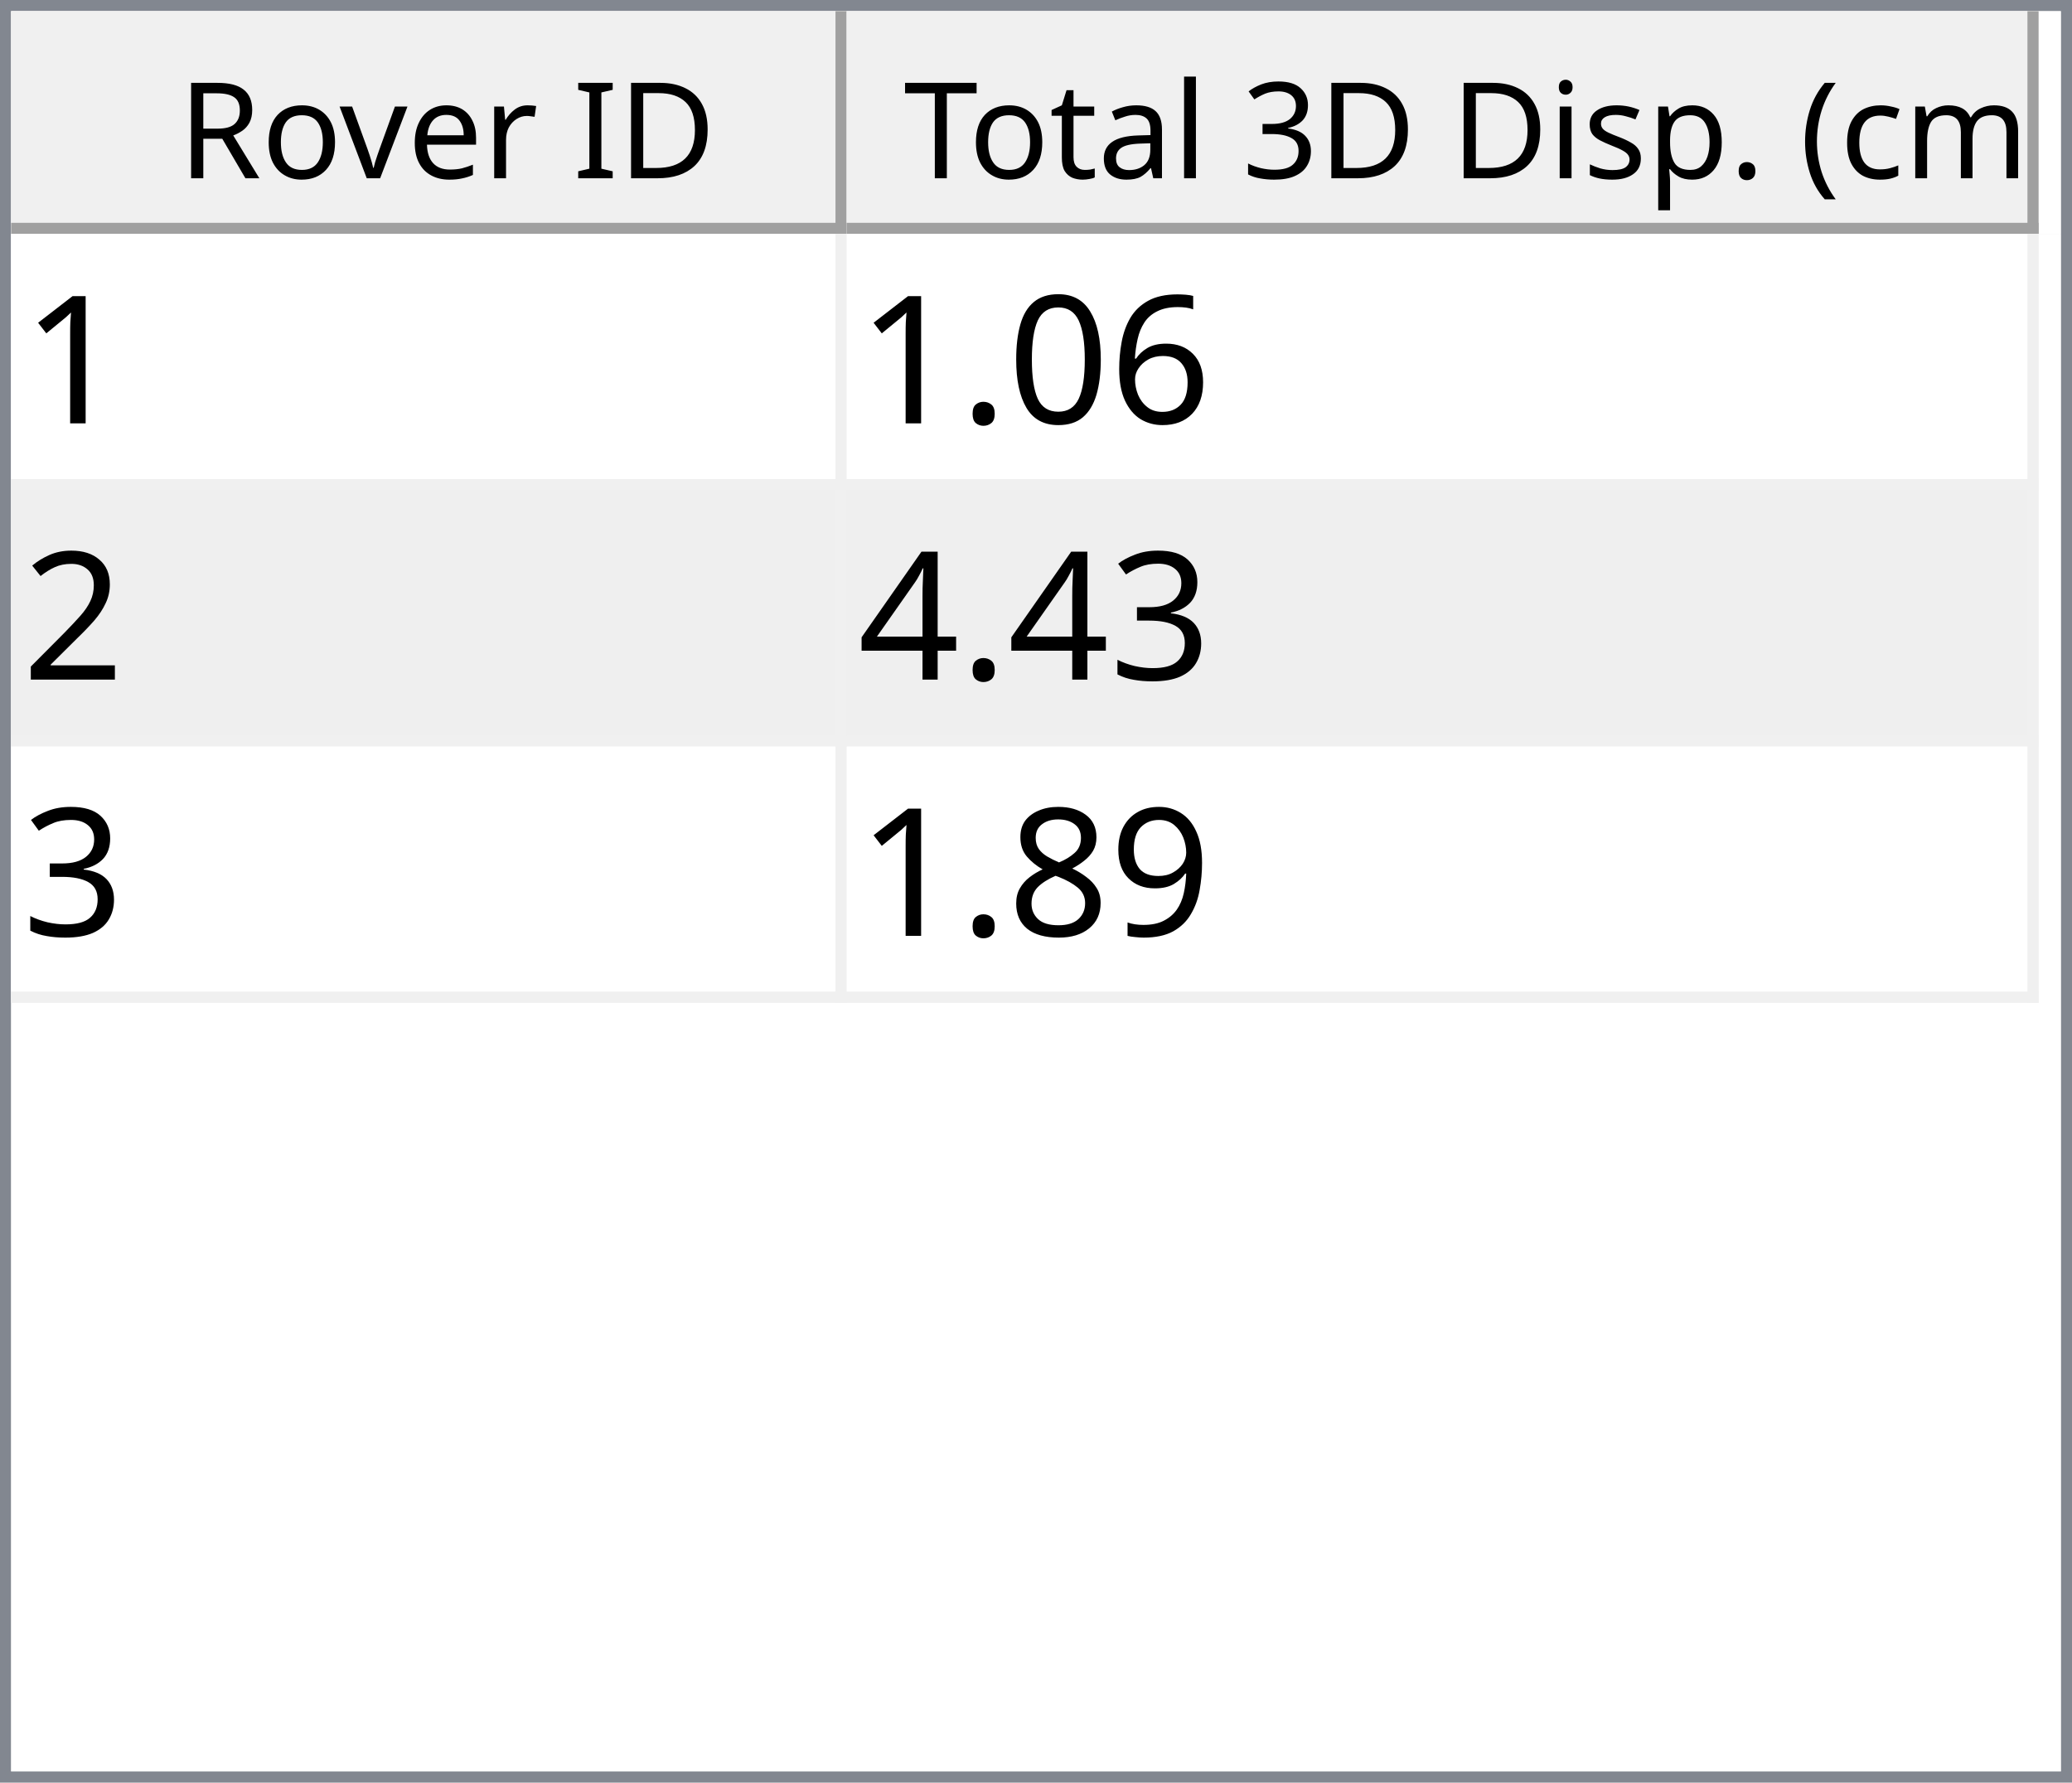
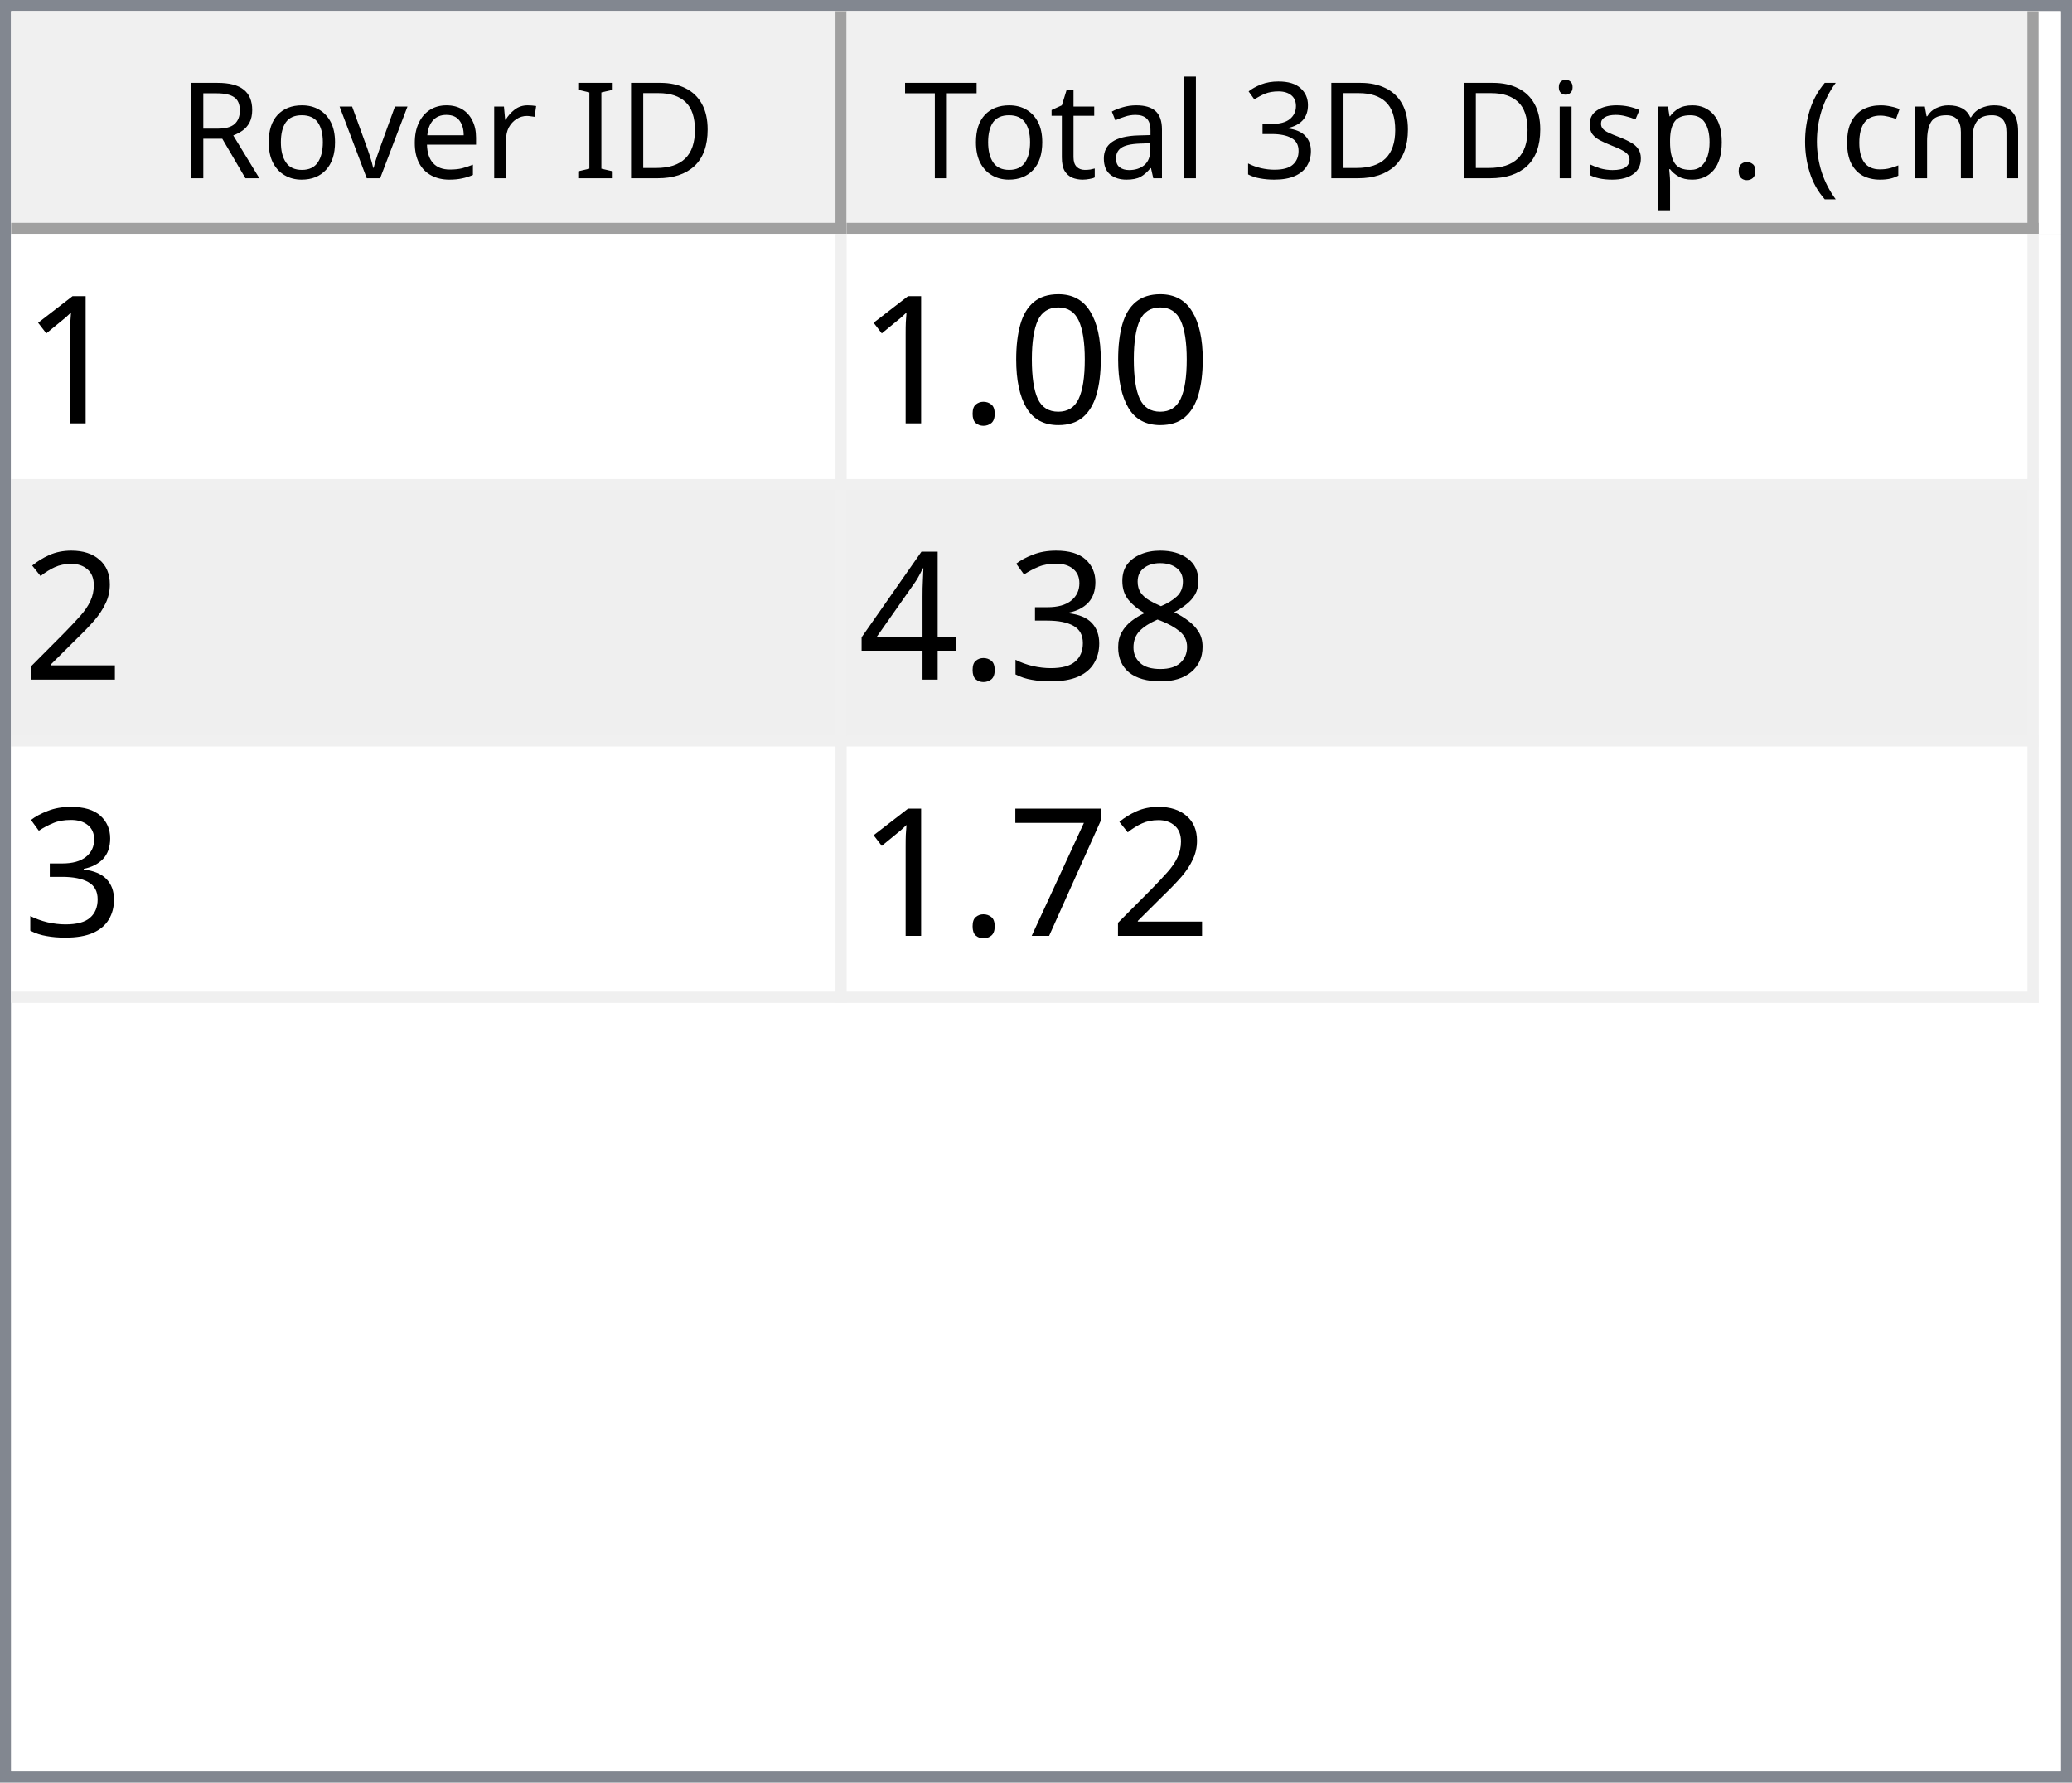
<svg xmlns="http://www.w3.org/2000/svg" style="fill-opacity:1; color-rendering:auto; color-interpolation:auto; text-rendering:auto; stroke:black; stroke-linecap:square; stroke-miterlimit:10; shape-rendering:auto; stroke-opacity:1; fill:black; stroke-dasharray:none; font-weight:normal; stroke-width:1; font-family:'Dialog'; font-style:normal; stroke-linejoin:miter; font-size:12px; stroke-dashoffset:0; image-rendering:auto;" width="186" height="160">
  <defs id="genericDefs" />
  <g>
    <defs id="defs1">
      <clipPath clipPathUnits="userSpaceOnUse" id="clipPath1">
        <path d="M0 0 L186 0 L186 160 L0 160 L0 0 Z" />
      </clipPath>
      <clipPath clipPathUnits="userSpaceOnUse" id="clipPath2">
        <path d="M0 0 L0 160 L186 160 L186 0 Z" />
      </clipPath>
      <clipPath clipPathUnits="userSpaceOnUse" id="clipPath3">
        <path d="M0 0 L0 20 L184 20 L184 0 Z" />
      </clipPath>
      <clipPath clipPathUnits="userSpaceOnUse" id="clipPath4">
        <path d="M0 0 L0 20 L75 20 L75 0 Z" />
      </clipPath>
      <clipPath clipPathUnits="userSpaceOnUse" id="clipPath5">
        <path d="M1 1 L1 19 L74 19 L74 1 Z" />
      </clipPath>
      <clipPath clipPathUnits="userSpaceOnUse" id="clipPath6">
        <path d="M0 0 L0 18 L73 18 L73 0 Z" />
      </clipPath>
      <clipPath clipPathUnits="userSpaceOnUse" id="clipPath7">
        <path d="M-0.5 -0.5 L-0.5 19.5 L74.5 19.5 L74.5 -0.5 Z" />
      </clipPath>
      <clipPath clipPathUnits="userSpaceOnUse" id="clipPath8">
        <path d="M0 0 L0 20 L107 20 L107 0 Z" />
      </clipPath>
      <clipPath clipPathUnits="userSpaceOnUse" id="clipPath9">
        <path d="M1 1 L1 19 L106 19 L106 1 Z" />
      </clipPath>
      <clipPath clipPathUnits="userSpaceOnUse" id="clipPath10">
        <path d="M0 0 L0 18 L105 18 L105 0 Z" />
      </clipPath>
      <clipPath clipPathUnits="userSpaceOnUse" id="clipPath11">
        <path d="M-0.5 -0.5 L-0.5 19.5 L106.5 19.5 L106.5 -0.5 Z" />
      </clipPath>
      <clipPath clipPathUnits="userSpaceOnUse" id="clipPath12">
        <path d="M0 0 L0 138 L184 138 L184 0 Z" />
      </clipPath>
      <clipPath clipPathUnits="userSpaceOnUse" id="clipPath13">
        <path d="M0 0 L0 69 L182 69 L182 0 Z" />
      </clipPath>
      <clipPath clipPathUnits="userSpaceOnUse" id="clipPath14">
        <path d="M-0.5 -0.5 L-0.5 68.5 L181.5 68.5 L181.5 -0.5 Z" />
      </clipPath>
      <clipPath clipPathUnits="userSpaceOnUse" id="clipPath15">
        <path d="M0 0 L0 22 L74 22 L74 0 Z" />
      </clipPath>
      <clipPath clipPathUnits="userSpaceOnUse" id="clipPath16">
        <path d="M0 0 L0 22 L106 22 L106 0 Z" />
      </clipPath>
      <font horiz-adv-x="64.551" id="font1">
        <font-face ascent="107.91" descent="25.098" units-per-em="100" style="font-style:normal; font-family:Segoe UI; font-weight:normal;" />
        <missing-glyph horiz-adv-x="64.551" d="M8.109 0 L8.109 68.266 L56.453 68.266 L56.453 0 L8.109 0 ZM15.328 7.234 L49.219 7.234 L49.219 61.031 L15.328 61.031 L15.328 7.234 Z" />
        <glyph unicode="D" horiz-adv-x="70.117" d="M9.188 0 L9.188 70.016 L28.516 70.016 Q65.531 70.016 65.531 35.891 Q65.531 19.672 55.25 9.836 Q44.969 0 27.734 0 L9.188 0 ZM17.391 62.594 L17.391 7.422 L27.828 7.422 Q41.609 7.422 49.273 14.797 Q56.938 22.172 56.938 35.688 Q56.938 62.594 28.328 62.594 L17.391 62.594 Z" />
        <glyph unicode="I" horiz-adv-x="26.611" d="M17.391 0 L9.188 0 L9.188 70.016 L17.391 70.016 L17.391 0 Z" />
        <glyph unicode=" " horiz-adv-x="27.393" d="" />
        <glyph unicode="r" horiz-adv-x="34.766" d="M34.188 41.891 Q32.078 43.5 28.125 43.5 Q23 43.5 19.555 38.672 Q16.109 33.844 16.109 25.484 L16.109 0 L8.109 0 L8.109 50 L16.109 50 L16.109 39.703 L16.312 39.703 Q18.016 44.969 21.531 47.922 Q25.047 50.875 29.391 50.875 Q32.516 50.875 34.188 50.203 L34.188 41.891 Z" />
        <glyph unicode="e" horiz-adv-x="52.295" d="M48.297 23 L12.984 23 Q13.188 14.656 17.484 10.109 Q21.781 5.562 29.297 5.562 Q37.75 5.562 44.828 11.141 L44.828 3.609 Q38.234 -1.172 27.391 -1.172 Q16.797 -1.172 10.742 5.641 Q4.688 12.453 4.688 24.812 Q4.688 36.469 11.305 43.82 Q17.922 51.172 27.734 51.172 Q37.547 51.172 42.922 44.828 Q48.297 38.484 48.297 27.203 L48.297 23 ZM40.094 29.781 Q40.047 36.719 36.75 40.578 Q33.453 44.438 27.594 44.438 Q21.922 44.438 17.969 40.383 Q14.016 36.328 13.094 29.781 L40.094 29.781 Z" />
        <glyph unicode="v" horiz-adv-x="47.9" d="M47.406 50 L27.484 0 L19.625 0 L0.688 50 L9.469 50 L22.172 13.672 Q23.578 9.672 23.922 6.688 L24.125 6.688 Q24.609 10.453 25.688 13.484 L38.969 50 L47.406 50 Z" />
        <glyph unicode="o" horiz-adv-x="58.594" d="M29 -1.172 Q17.922 -1.172 11.305 5.836 Q4.688 12.844 4.688 24.422 Q4.688 37.016 11.57 44.094 Q18.453 51.172 30.172 51.172 Q41.359 51.172 47.633 44.289 Q53.906 37.406 53.906 25.203 Q53.906 13.234 47.141 6.031 Q40.375 -1.172 29 -1.172 ZM29.594 44.438 Q21.875 44.438 17.383 39.188 Q12.891 33.938 12.891 24.703 Q12.891 15.828 17.43 10.695 Q21.969 5.562 29.594 5.562 Q37.359 5.562 41.531 10.594 Q45.703 15.625 45.703 24.906 Q45.703 34.281 41.531 39.359 Q37.359 44.438 29.594 44.438 Z" />
        <glyph unicode="R" horiz-adv-x="59.814" d="M59.375 0 L49.609 0 L37.891 19.625 Q36.281 22.359 34.766 24.289 Q33.25 26.219 31.664 27.438 Q30.078 28.656 28.25 29.219 Q26.422 29.781 24.125 29.781 L17.391 29.781 L17.391 0 L9.188 0 L9.188 70.016 L30.078 70.016 Q34.672 70.016 38.555 68.867 Q42.438 67.719 45.289 65.375 Q48.141 63.031 49.758 59.547 Q51.375 56.062 51.375 51.375 Q51.375 47.703 50.273 44.656 Q49.172 41.609 47.148 39.211 Q45.125 36.812 42.266 35.133 Q39.406 33.453 35.844 32.516 L35.844 32.328 Q37.594 31.547 38.891 30.547 Q40.188 29.547 41.359 28.18 Q42.531 26.812 43.68 25.078 Q44.828 23.344 46.234 21.047 L59.375 0 ZM17.391 62.594 L17.391 37.203 L28.516 37.203 Q31.594 37.203 34.203 38.133 Q36.812 39.062 38.719 40.797 Q40.625 42.531 41.703 45.047 Q42.781 47.562 42.781 50.688 Q42.781 56.297 39.141 59.445 Q35.5 62.594 28.609 62.594 L17.391 62.594 Z" />
        <glyph unicode=")" horiz-adv-x="30.176" d="M8.297 -15.922 L1.172 -15.922 Q16.406 2.344 16.406 26.812 Q16.406 51.469 1.078 70.016 L8.297 70.016 Q23.531 52.156 23.531 26.703 Q23.531 1.375 8.297 -15.922 Z" />
        <glyph unicode="m" horiz-adv-x="86.133" d="M79.109 0 L71.094 0 L71.094 28.719 Q71.094 37.016 68.531 40.727 Q65.969 44.438 59.906 44.438 Q54.781 44.438 51.195 39.75 Q47.609 35.062 47.609 28.516 L47.609 0 L39.594 0 L39.594 29.688 Q39.594 44.438 28.219 44.438 Q22.953 44.438 19.531 40.016 Q16.109 35.594 16.109 28.516 L16.109 0 L8.109 0 L8.109 50 L16.109 50 L16.109 42.094 L16.312 42.094 Q21.625 51.172 31.844 51.172 Q36.969 51.172 40.773 48.312 Q44.578 45.453 46 40.828 Q51.562 51.172 62.594 51.172 Q79.109 51.172 79.109 30.812 L79.109 0 Z" />
        <glyph unicode="c" horiz-adv-x="46.191" d="M42.188 2.297 Q36.422 -1.172 28.516 -1.172 Q17.828 -1.172 11.258 5.789 Q4.688 12.75 4.688 23.828 Q4.688 36.188 11.766 43.68 Q18.844 51.172 30.672 51.172 Q37.25 51.172 42.281 48.734 L42.281 40.531 Q36.719 44.438 30.375 44.438 Q22.703 44.438 17.797 38.945 Q12.891 33.453 12.891 24.516 Q12.891 15.719 17.508 10.641 Q22.125 5.562 29.891 5.562 Q36.422 5.562 42.188 9.906 L42.188 2.297 Z" />
        <glyph unicode="(" horiz-adv-x="30.176" d="M29.109 -15.922 L21.969 -15.922 Q6.844 1.375 6.844 26.703 Q6.844 52.156 21.969 70.016 L29.203 70.016 Q13.875 51.469 13.875 26.812 Q13.875 2.344 29.109 -15.922 Z" />
        <glyph unicode="." horiz-adv-x="21.68" d="M10.891 -1.078 Q8.641 -1.078 7.055 0.539 Q5.469 2.156 5.469 4.391 Q5.469 6.641 7.055 8.273 Q8.641 9.906 10.891 9.906 Q13.188 9.906 14.797 8.273 Q16.406 6.641 16.406 4.391 Q16.406 2.156 14.797 0.539 Q13.188 -1.078 10.891 -1.078 Z" />
        <glyph unicode="p" horiz-adv-x="58.789" d="M16.312 7.234 L16.109 7.234 L16.109 -23 L8.109 -23 L8.109 50 L16.109 50 L16.109 41.219 L16.312 41.219 Q22.219 51.172 33.594 51.172 Q43.266 51.172 48.688 44.461 Q54.109 37.75 54.109 26.469 Q54.109 13.922 48 6.375 Q41.891 -1.172 31.297 -1.172 Q21.578 -1.172 16.312 7.234 ZM16.109 27.391 L16.109 20.406 Q16.109 14.203 20.141 9.883 Q24.172 5.562 30.375 5.562 Q37.641 5.562 41.773 11.133 Q45.906 16.703 45.906 26.609 Q45.906 34.969 42.047 39.703 Q38.188 44.438 31.594 44.438 Q24.609 44.438 20.359 39.578 Q16.109 34.719 16.109 27.391 Z" />
        <glyph unicode="s" horiz-adv-x="42.432" d="M5.078 1.812 L5.078 10.406 Q11.625 5.562 19.484 5.562 Q30.031 5.562 30.031 12.594 Q30.031 14.594 29.125 15.992 Q28.219 17.391 26.68 18.461 Q25.141 19.531 23.07 20.383 Q21 21.234 18.609 22.172 Q15.281 23.484 12.766 24.828 Q10.25 26.172 8.57 27.859 Q6.891 29.547 6.031 31.695 Q5.172 33.844 5.172 36.719 Q5.172 40.234 6.789 42.945 Q8.406 45.656 11.086 47.484 Q13.766 49.312 17.211 50.242 Q20.656 51.172 24.312 51.172 Q30.812 51.172 35.938 48.922 L35.938 40.828 Q30.422 44.438 23.25 44.438 Q21 44.438 19.195 43.922 Q17.391 43.406 16.094 42.477 Q14.797 41.547 14.086 40.258 Q13.375 38.969 13.375 37.406 Q13.375 35.453 14.086 34.133 Q14.797 32.812 16.164 31.789 Q17.531 30.766 19.484 29.938 Q21.438 29.109 23.922 28.125 Q27.25 26.859 29.883 25.516 Q32.516 24.172 34.375 22.484 Q36.234 20.797 37.234 18.602 Q38.234 16.406 38.234 13.375 Q38.234 9.672 36.602 6.938 Q34.969 4.203 32.234 2.398 Q29.5 0.594 25.93 -0.289 Q22.359 -1.172 18.453 -1.172 Q10.75 -1.172 5.078 1.812 Z" />
        <glyph unicode="i" horiz-adv-x="24.219" d="M12.203 62.703 Q10.062 62.703 8.547 64.164 Q7.031 65.625 7.031 67.875 Q7.031 70.125 8.547 71.609 Q10.062 73.094 12.203 73.094 Q14.406 73.094 15.945 71.609 Q17.484 70.125 17.484 67.875 Q17.484 65.719 15.945 64.211 Q14.406 62.703 12.203 62.703 ZM16.109 0 L8.109 0 L8.109 50 L16.109 50 L16.109 0 Z" />
        <glyph unicode="3" horiz-adv-x="53.906" d="M46.531 19.828 Q46.531 15.094 44.75 11.211 Q42.969 7.328 39.719 4.57 Q36.469 1.812 31.93 0.297 Q27.391 -1.219 21.922 -1.219 Q11.922 -1.219 6 2.594 L6 11.188 Q13.094 5.609 22.219 5.609 Q25.875 5.609 28.828 6.539 Q31.781 7.469 33.906 9.227 Q36.031 10.984 37.18 13.477 Q38.328 15.969 38.328 19.094 Q38.328 32.812 18.797 32.812 L12.984 32.812 L12.984 39.594 L18.5 39.594 Q35.797 39.594 35.797 52.484 Q35.797 64.406 22.609 64.406 Q15.188 64.406 8.688 59.422 L8.688 67.188 Q15.375 71.188 24.609 71.188 Q29 71.188 32.57 69.969 Q36.141 68.75 38.68 66.555 Q41.219 64.359 42.609 61.281 Q44 58.203 44 54.5 Q44 40.672 30.031 36.719 L30.031 36.531 Q33.594 36.141 36.625 34.797 Q39.656 33.453 41.852 31.305 Q44.047 29.156 45.289 26.25 Q46.531 23.344 46.531 19.828 Z" />
        <glyph unicode="l" horiz-adv-x="24.219" d="M16.109 0 L8.109 0 L8.109 74.031 L16.109 74.031 L16.109 0 Z" />
        <glyph unicode="a" horiz-adv-x="50.879" d="M43.891 0 L35.891 0 L35.891 7.812 L35.688 7.812 Q30.469 -1.172 20.312 -1.172 Q12.844 -1.172 8.617 2.781 Q4.391 6.734 4.391 13.281 Q4.391 27.297 20.906 29.594 L35.891 31.688 Q35.891 44.438 25.594 44.438 Q16.547 44.438 9.281 38.281 L9.281 46.484 Q16.656 51.172 26.266 51.172 Q43.891 51.172 43.891 32.516 L43.891 0 ZM35.891 25.297 L23.828 23.641 Q18.266 22.859 15.43 20.875 Q12.594 18.891 12.594 13.875 Q12.594 10.203 15.211 7.883 Q17.828 5.562 22.172 5.562 Q28.125 5.562 32.008 9.742 Q35.891 13.922 35.891 20.312 L35.891 25.297 Z" />
        <glyph unicode="t" horiz-adv-x="33.887" d="M31.297 0.484 Q28.469 -1.078 23.828 -1.078 Q10.688 -1.078 10.688 13.578 L10.688 43.172 L2.094 43.172 L2.094 50 L10.688 50 L10.688 62.203 L18.703 64.797 L18.703 50 L31.297 50 L31.297 43.172 L18.703 43.172 L18.703 14.984 Q18.703 9.969 20.414 7.82 Q22.125 5.672 26.078 5.672 Q29.109 5.672 31.297 7.328 L31.297 0.484 Z" />
        <glyph unicode="T" horiz-adv-x="52.393" d="M50.594 62.594 L30.375 62.594 L30.375 0 L22.172 0 L22.172 62.594 L2 62.594 L2 70.016 L50.594 70.016 L50.594 62.594 Z" />
      </font>
      <font horiz-adv-x="75.0" id="font2">
        <font-face ascent="100.537" descent="21.973" units-per-em="100" style="font-style:normal; font-family:sans-serif; font-weight:normal;" />
        <missing-glyph horiz-adv-x="75.0" d="M12.5 0 L12.5 62.5 L62.5 62.5 L62.5 0 L12.5 0 ZM14.062 1.562 L60.938 1.562 L60.938 60.938 L14.062 60.938 L14.062 1.562 Z" />
        <glyph unicode="1" horiz-adv-x="55.615" d="M37.25 0 L28.469 0 L28.469 56 Q25.297 52.984 20.141 49.953 Q14.984 46.922 10.891 45.406 L10.891 53.906 Q18.266 57.375 23.781 62.305 Q29.297 67.234 31.594 71.875 L37.25 71.875 L37.25 0 Z" />
-         <glyph unicode="6" horiz-adv-x="55.615" d="M49.75 54.047 L41.016 53.375 Q39.844 58.547 37.703 60.891 Q34.125 64.656 28.906 64.656 Q24.703 64.656 21.531 62.312 Q17.391 59.281 14.992 53.469 Q12.594 47.656 12.5 36.922 Q15.672 41.75 20.266 44.094 Q24.859 46.438 29.891 46.438 Q38.672 46.438 44.852 39.969 Q51.031 33.5 51.031 23.25 Q51.031 16.5 48.125 10.719 Q45.219 4.938 40.141 1.859 Q35.062 -1.219 28.609 -1.219 Q17.625 -1.219 10.695 6.859 Q3.766 14.938 3.766 33.5 Q3.766 54.25 11.422 63.672 Q18.109 71.875 29.438 71.875 Q37.891 71.875 43.289 67.141 Q48.688 62.406 49.75 54.047 ZM13.875 23.188 Q13.875 18.656 15.797 14.508 Q17.719 10.359 21.188 8.18 Q24.656 6 28.469 6 Q34.031 6 38.039 10.492 Q42.047 14.984 42.047 22.703 Q42.047 30.125 38.086 34.398 Q34.125 38.672 28.125 38.672 Q22.172 38.672 18.023 34.398 Q13.875 30.125 13.875 23.188 Z" />
        <glyph unicode="0" horiz-adv-x="55.615" d="M4.156 35.297 Q4.156 48 6.766 55.742 Q9.375 63.484 14.523 67.68 Q19.672 71.875 27.484 71.875 Q33.25 71.875 37.594 69.555 Q41.938 67.234 44.773 62.867 Q47.609 58.5 49.219 52.227 Q50.828 45.953 50.828 35.297 Q50.828 22.703 48.242 14.969 Q45.656 7.234 40.508 3.008 Q35.359 -1.219 27.484 -1.219 Q17.141 -1.219 11.234 6.203 Q4.156 15.141 4.156 35.297 ZM13.188 35.297 Q13.188 17.672 17.312 11.836 Q21.438 6 27.484 6 Q33.547 6 37.672 11.859 Q41.797 17.719 41.797 35.297 Q41.797 52.984 37.672 58.789 Q33.547 64.594 27.391 64.594 Q21.344 64.594 17.719 59.469 Q13.188 52.938 13.188 35.297 Z" />
        <glyph unicode="." horiz-adv-x="27.783" d="M9.078 0 L9.078 10.016 L19.094 10.016 L19.094 0 L9.078 0 Z" />
        <glyph unicode="2" horiz-adv-x="55.615" d="M50.344 8.453 L50.344 0 L3.031 0 Q2.938 3.172 4.047 6.109 Q5.859 10.938 9.836 15.625 Q13.812 20.312 21.344 26.469 Q33.016 36.031 37.117 41.625 Q41.219 47.219 41.219 52.203 Q41.219 57.422 37.477 61.008 Q33.734 64.594 27.734 64.594 Q21.391 64.594 17.578 60.789 Q13.766 56.984 13.719 50.25 L4.688 51.172 Q5.609 61.281 11.664 66.578 Q17.719 71.875 27.938 71.875 Q38.234 71.875 44.242 66.164 Q50.25 60.453 50.25 52 Q50.25 47.703 48.492 43.555 Q46.734 39.406 42.656 34.812 Q38.578 30.219 29.109 22.219 Q21.188 15.578 18.945 13.211 Q16.703 10.844 15.234 8.453 L50.344 8.453 Z" />
+         <glyph unicode="8" horiz-adv-x="55.615" d="M17.672 38.812 Q12.203 40.828 9.57 44.539 Q6.938 48.25 6.938 53.422 Q6.938 61.234 12.555 66.555 Q18.172 71.875 27.484 71.875 Q36.859 71.875 42.578 66.43 Q48.297 60.984 48.297 53.172 Q48.297 48.188 45.68 44.508 Q43.062 40.828 37.75 38.812 Q44.344 36.672 47.781 31.883 Q51.219 27.094 51.219 20.453 Q51.219 11.281 44.727 5.031 Q38.234 -1.219 27.641 -1.219 Q17.047 -1.219 10.547 5.055 Q4.047 11.328 4.047 20.703 Q4.047 27.688 7.594 32.398 Q11.141 37.109 17.672 38.812 ZM15.922 53.719 Q15.922 48.641 19.195 45.414 Q22.469 42.188 27.688 42.188 Q32.766 42.188 36.016 45.383 Q39.266 48.578 39.266 53.219 Q39.266 58.062 35.914 61.359 Q32.562 64.656 27.594 64.656 Q22.562 64.656 19.242 61.43 Q15.922 58.203 15.922 53.719 ZM13.094 20.656 Q13.094 16.891 14.875 13.375 Q16.656 9.859 20.172 7.93 Q23.688 6 27.734 6 Q34.031 6 38.133 10.055 Q42.234 14.109 42.234 20.359 Q42.234 26.703 38.016 30.859 Q33.797 35.016 27.438 35.016 Q21.234 35.016 17.164 30.914 Q13.094 26.812 13.094 20.656 Z" />
        <glyph unicode="3" horiz-adv-x="55.615" d="M4.203 18.891 L12.984 20.062 Q14.5 12.594 18.141 9.297 Q21.781 6 27 6 Q33.203 6 37.477 10.297 Q41.75 14.594 41.75 20.953 Q41.75 27 37.797 30.93 Q33.844 34.859 27.734 34.859 Q25.25 34.859 21.531 33.891 L22.516 41.609 Q23.391 41.5 23.922 41.5 Q29.547 41.5 34.039 44.43 Q38.531 47.359 38.531 53.469 Q38.531 58.297 35.258 61.477 Q31.984 64.656 26.812 64.656 Q21.688 64.656 18.266 61.43 Q14.844 58.203 13.875 51.766 L5.078 53.328 Q6.688 62.156 12.398 67.016 Q18.109 71.875 26.609 71.875 Q32.469 71.875 37.398 69.359 Q42.328 66.844 44.945 62.5 Q47.562 58.156 47.562 53.266 Q47.562 48.641 45.07 44.828 Q42.578 41.016 37.703 38.766 Q44.047 37.312 47.562 32.695 Q51.078 28.078 51.078 21.141 Q51.078 11.766 44.242 5.25 Q37.406 -1.266 26.953 -1.266 Q17.531 -1.266 11.305 4.352 Q5.078 9.969 4.203 18.891 Z" />
        <glyph unicode="4" horiz-adv-x="55.615" d="M32.328 0 L32.328 17.141 L1.266 17.141 L1.266 25.203 L33.938 71.578 L41.109 71.578 L41.109 25.203 L50.781 25.203 L50.781 17.141 L41.109 17.141 L41.109 0 L32.328 0 ZM32.328 25.203 L32.328 57.469 L9.906 25.203 L32.328 25.203 Z" />
-         <glyph unicode="9" horiz-adv-x="55.615" d="M5.469 16.547 L13.922 17.328 Q14.984 11.375 18.016 8.688 Q21.047 6 25.781 6 Q29.828 6 32.883 7.859 Q35.938 9.719 37.891 12.82 Q39.844 15.922 41.164 21.195 Q42.484 26.469 42.484 31.938 Q42.484 32.516 42.438 33.688 Q39.797 29.5 35.234 26.883 Q30.672 24.266 25.344 24.266 Q16.453 24.266 10.305 30.711 Q4.156 37.156 4.156 47.703 Q4.156 58.594 10.578 65.234 Q17 71.875 26.656 71.875 Q33.641 71.875 39.43 68.117 Q45.219 64.359 48.219 57.398 Q51.219 50.438 51.219 37.25 Q51.219 23.531 48.242 15.406 Q45.266 7.281 39.383 3.031 Q33.5 -1.219 25.594 -1.219 Q17.188 -1.219 11.867 3.445 Q6.547 8.109 5.469 16.547 ZM41.453 48.141 Q41.453 55.719 37.43 60.156 Q33.406 64.594 27.734 64.594 Q21.875 64.594 17.531 59.812 Q13.188 55.031 13.188 47.406 Q13.188 40.578 17.312 36.305 Q21.438 32.031 27.484 32.031 Q33.594 32.031 37.523 36.305 Q41.453 40.578 41.453 48.141 Z" />
-         <glyph unicode="8" horiz-adv-x="55.615" d="M17.672 38.812 Q12.203 40.828 9.57 44.539 Q6.938 48.25 6.938 53.422 Q6.938 61.234 12.555 66.555 Q18.172 71.875 27.484 71.875 Q36.859 71.875 42.578 66.43 Q48.297 60.984 48.297 53.172 Q48.297 48.188 45.68 44.508 Q43.062 40.828 37.75 38.812 Q44.344 36.672 47.781 31.883 Q51.219 27.094 51.219 20.453 Q51.219 11.281 44.727 5.031 Q38.234 -1.219 27.641 -1.219 Q17.047 -1.219 10.547 5.055 Q4.047 11.328 4.047 20.703 Q4.047 27.688 7.594 32.398 Q11.141 37.109 17.672 38.812 ZM15.922 53.719 Q15.922 48.641 19.195 45.414 Q22.469 42.188 27.688 42.188 Q32.766 42.188 36.016 45.383 Q39.266 48.578 39.266 53.219 Q39.266 58.062 35.914 61.359 Q32.562 64.656 27.594 64.656 Q22.562 64.656 19.242 61.43 Q15.922 58.203 15.922 53.719 ZM13.094 20.656 Q13.094 16.891 14.875 13.375 Q16.656 9.859 20.172 7.93 Q23.688 6 27.734 6 Q34.031 6 38.133 10.055 Q42.234 14.109 42.234 20.359 Q42.234 26.703 38.016 30.859 Q33.797 35.016 27.438 35.016 Q21.234 35.016 17.164 30.914 Q13.094 26.812 13.094 20.656 Z" />
+         <glyph unicode="7" horiz-adv-x="55.615" d="M4.734 62.203 L4.734 70.656 L51.078 70.656 L51.078 63.812 Q44.234 56.547 37.523 44.484 Q30.812 32.422 27.156 19.672 Q24.516 10.688 23.781 0 L14.75 0 Q14.891 8.453 18.062 20.414 Q21.234 32.375 27.172 43.484 Q33.109 54.594 39.797 62.203 L4.734 62.203 Z" />
      </font>
    </defs>
    <g style="fill:white; stroke:white;">
      <rect x="0" y="0" width="186" style="clip-path:url(#clipPath1); stroke:none;" height="160" />
    </g>
    <g style="fill:white; text-rendering:optimizeSpeed; color-rendering:optimizeSpeed; image-rendering:optimizeSpeed; shape-rendering:crispEdges; stroke:white; color-interpolation:sRGB;">
      <rect x="0" width="186" height="160" y="0" style="stroke:none;" />
      <path style="stroke:none;" d="M0 160 L186 160 L186 0 L0 0 Z" />
    </g>
    <g style="fill:rgb(240,240,240); font-family:'Segoe UI'; stroke:rgb(240,240,240);">
      <rect x="0" y="0" width="186" style="clip-path:url(#clipPath2); stroke:none;" height="160" />
    </g>
    <g style="fill:rgb(130,135,144); font-family:'Segoe UI'; stroke:rgb(130,135,144);">
      <path d="M0 0 L186 0 L186 160 L0 160 L0 0 ZM1 1 L185 1 L185 159 L1 159 L1 1 Z" style="fill-rule:evenodd; clip-path:url(#clipPath2); stroke:none;" />
    </g>
    <g style="fill:white; font-family:'Segoe UI'; stroke:white;" transform="translate(1,1)">
      <rect x="0" y="0" width="184" style="clip-path:url(#clipPath3); stroke:none;" height="20" />
    </g>
    <g style="fill:rgb(240,240,240); font-family:'Segoe UI'; stroke:rgb(240,240,240);" transform="translate(1,1)">
      <rect x="0" y="0" width="75" style="clip-path:url(#clipPath4); stroke:none;" height="20" />
    </g>
    <g style="font-family:'Segoe UI';" transform="translate(2,2)">
      <text x="14" xml:space="preserve" y="14" style="clip-path:url(#clipPath6); stroke:none;">Rover ID</text>
    </g>
    <g style="fill:rgb(160,160,160); font-family:'Segoe UI'; stroke:rgb(160,160,160); stroke-linejoin:bevel;" transform="translate(1.5,1.5)">
      <line x1="74" x2="74" y1="0" style="fill:none; clip-path:url(#clipPath7);" y2="19" />
    </g>
    <g style="fill:rgb(160,160,160); font-family:'Segoe UI'; stroke:rgb(160,160,160); stroke-linejoin:bevel;" transform="matrix(1,0,0,1,1,1) translate(0.5,0.5)">
      <line x1="0" x2="74" y1="19" style="fill:none; clip-path:url(#clipPath7);" y2="19" />
    </g>
    <g style="fill:rgb(240,240,240); font-family:'Segoe UI'; stroke:rgb(240,240,240);" transform="translate(76,1)">
      <rect x="0" y="0" width="107" style="clip-path:url(#clipPath8); stroke:none;" height="20" />
    </g>
    <g style="font-family:'Segoe UI';" transform="translate(77,2)">
      <text x="1" xml:space="preserve" y="14" style="clip-path:url(#clipPath10); stroke:none;"> Total 3D Disp. (cm)</text>
    </g>
    <g style="fill:rgb(160,160,160); font-family:'Segoe UI'; stroke:rgb(160,160,160); stroke-linejoin:bevel;" transform="translate(76.5,1.5)">
      <line x1="106" x2="106" y1="0" style="fill:none; clip-path:url(#clipPath11);" y2="19" />
    </g>
    <g style="fill:rgb(160,160,160); font-family:'Segoe UI'; stroke:rgb(160,160,160); stroke-linejoin:bevel;" transform="matrix(1,0,0,1,76,1) translate(0.5,0.5)">
      <line x1="0" x2="106" y1="19" style="fill:none; clip-path:url(#clipPath11);" y2="19" />
    </g>
    <g style="fill:white; font-family:'Segoe UI'; stroke:white;" transform="translate(1,21)">
      <rect x="0" y="0" width="184" style="clip-path:url(#clipPath12); stroke:none;" height="138" />
    </g>
    <g style="fill:rgb(240,240,240); font-size:16px; font-family:sans-serif; stroke:rgb(240,240,240);" transform="translate(1,21)">
      <rect x="0" y="0" width="182" style="clip-path:url(#clipPath13); stroke:none;" height="69" />
      <line transform="translate(0.5,0.5)" x1="0" x2="181" y1="22" style="clip-path:url(#clipPath14); fill:none; stroke-linejoin:bevel;" y2="22" />
    </g>
    <g transform="matrix(1,0,0,1,1,21) translate(0.5,0.5)" style="fill:rgb(240,240,240); font-size:16px; font-family:sans-serif; stroke:rgb(240,240,240); stroke-linejoin:bevel;">
      <line x1="0" x2="181" y1="45" style="fill:none; clip-path:url(#clipPath14);" y2="45" />
    </g>
    <g transform="matrix(1,0,0,1,1,21) translate(0.5,0.5)" style="fill:rgb(240,240,240); font-size:16px; font-family:sans-serif; stroke:rgb(240,240,240); stroke-linejoin:bevel;">
      <line x1="0" x2="181" y1="68" style="fill:none; clip-path:url(#clipPath14);" y2="68" />
    </g>
    <g transform="matrix(1,0,0,1,1,21) translate(0.5,0.5)" style="fill:rgb(240,240,240); font-size:16px; font-family:sans-serif; stroke:rgb(240,240,240); stroke-linejoin:bevel;">
      <line x1="74" x2="74" y1="0" style="fill:none; clip-path:url(#clipPath14);" y2="68" />
    </g>
    <g transform="matrix(1,0,0,1,1,21) translate(0.5,0.5)" style="fill:rgb(240,240,240); font-size:16px; font-family:sans-serif; stroke:rgb(240,240,240); stroke-linejoin:bevel;">
      <line x1="181" x2="181" y1="0" style="fill:none; clip-path:url(#clipPath14);" y2="68" />
    </g>
    <g style="fill:white; font-size:16px; font-family:sans-serif; stroke:white;" transform="matrix(1,0,0,1,1,21)">
      <rect x="0" y="0" width="74" style="clip-path:url(#clipPath15); stroke:none;" height="22" />
      <text x="1" y="17" style="fill:black; clip-path:url(#clipPath15); stroke:none;" xml:space="preserve">1</text>
    </g>
    <g style="fill:white; font-size:16px; font-family:sans-serif; stroke:white;" transform="matrix(1,0,0,1,1,21) translate(75,0)">
      <rect x="0" y="0" width="106" style="clip-path:url(#clipPath16); stroke:none;" height="22" />
-       <text x="1" y="17" style="fill:black; clip-path:url(#clipPath16); stroke:none;" xml:space="preserve">1.06</text>
+       <text x="1" y="17" style="fill:black; clip-path:url(#clipPath16); stroke:none;" xml:space="preserve">1.00</text>
    </g>
    <g style="fill:rgb(239,239,239); font-size:16px; font-family:sans-serif; stroke:rgb(239,239,239);" transform="matrix(1,0,0,1,1,21) translate(0,23)">
      <rect x="0" y="0" width="74" style="clip-path:url(#clipPath15); stroke:none;" height="22" />
      <text x="1" y="17" style="fill:black; clip-path:url(#clipPath15); stroke:none;" xml:space="preserve">2</text>
    </g>
    <g style="fill:rgb(239,239,239); font-size:16px; font-family:sans-serif; stroke:rgb(239,239,239);" transform="matrix(1,0,0,1,1,21) translate(75,23)">
      <rect x="0" y="0" width="106" style="clip-path:url(#clipPath16); stroke:none;" height="22" />
-       <text x="1" y="17" style="fill:black; clip-path:url(#clipPath16); stroke:none;" xml:space="preserve">4.43</text>
+       <text x="1" y="17" style="fill:black; clip-path:url(#clipPath16); stroke:none;" xml:space="preserve">4.38</text>
    </g>
    <g style="fill:white; font-size:16px; font-family:sans-serif; stroke:white;" transform="matrix(1,0,0,1,1,21) translate(0,46)">
      <rect x="0" y="0" width="74" style="clip-path:url(#clipPath15); stroke:none;" height="22" />
      <text x="1" y="17" style="fill:black; clip-path:url(#clipPath15); stroke:none;" xml:space="preserve">3</text>
    </g>
    <g style="fill:white; font-size:16px; font-family:sans-serif; stroke:white;" transform="matrix(1,0,0,1,1,21) translate(75,46)">
      <rect x="0" y="0" width="106" style="clip-path:url(#clipPath16); stroke:none;" height="22" />
-       <text x="1" y="17" style="fill:black; clip-path:url(#clipPath16); stroke:none;" xml:space="preserve">1.89</text>
+       <text x="1" y="17" style="fill:black; clip-path:url(#clipPath16); stroke:none;" xml:space="preserve">1.72</text>
    </g>
  </g>
</svg>
